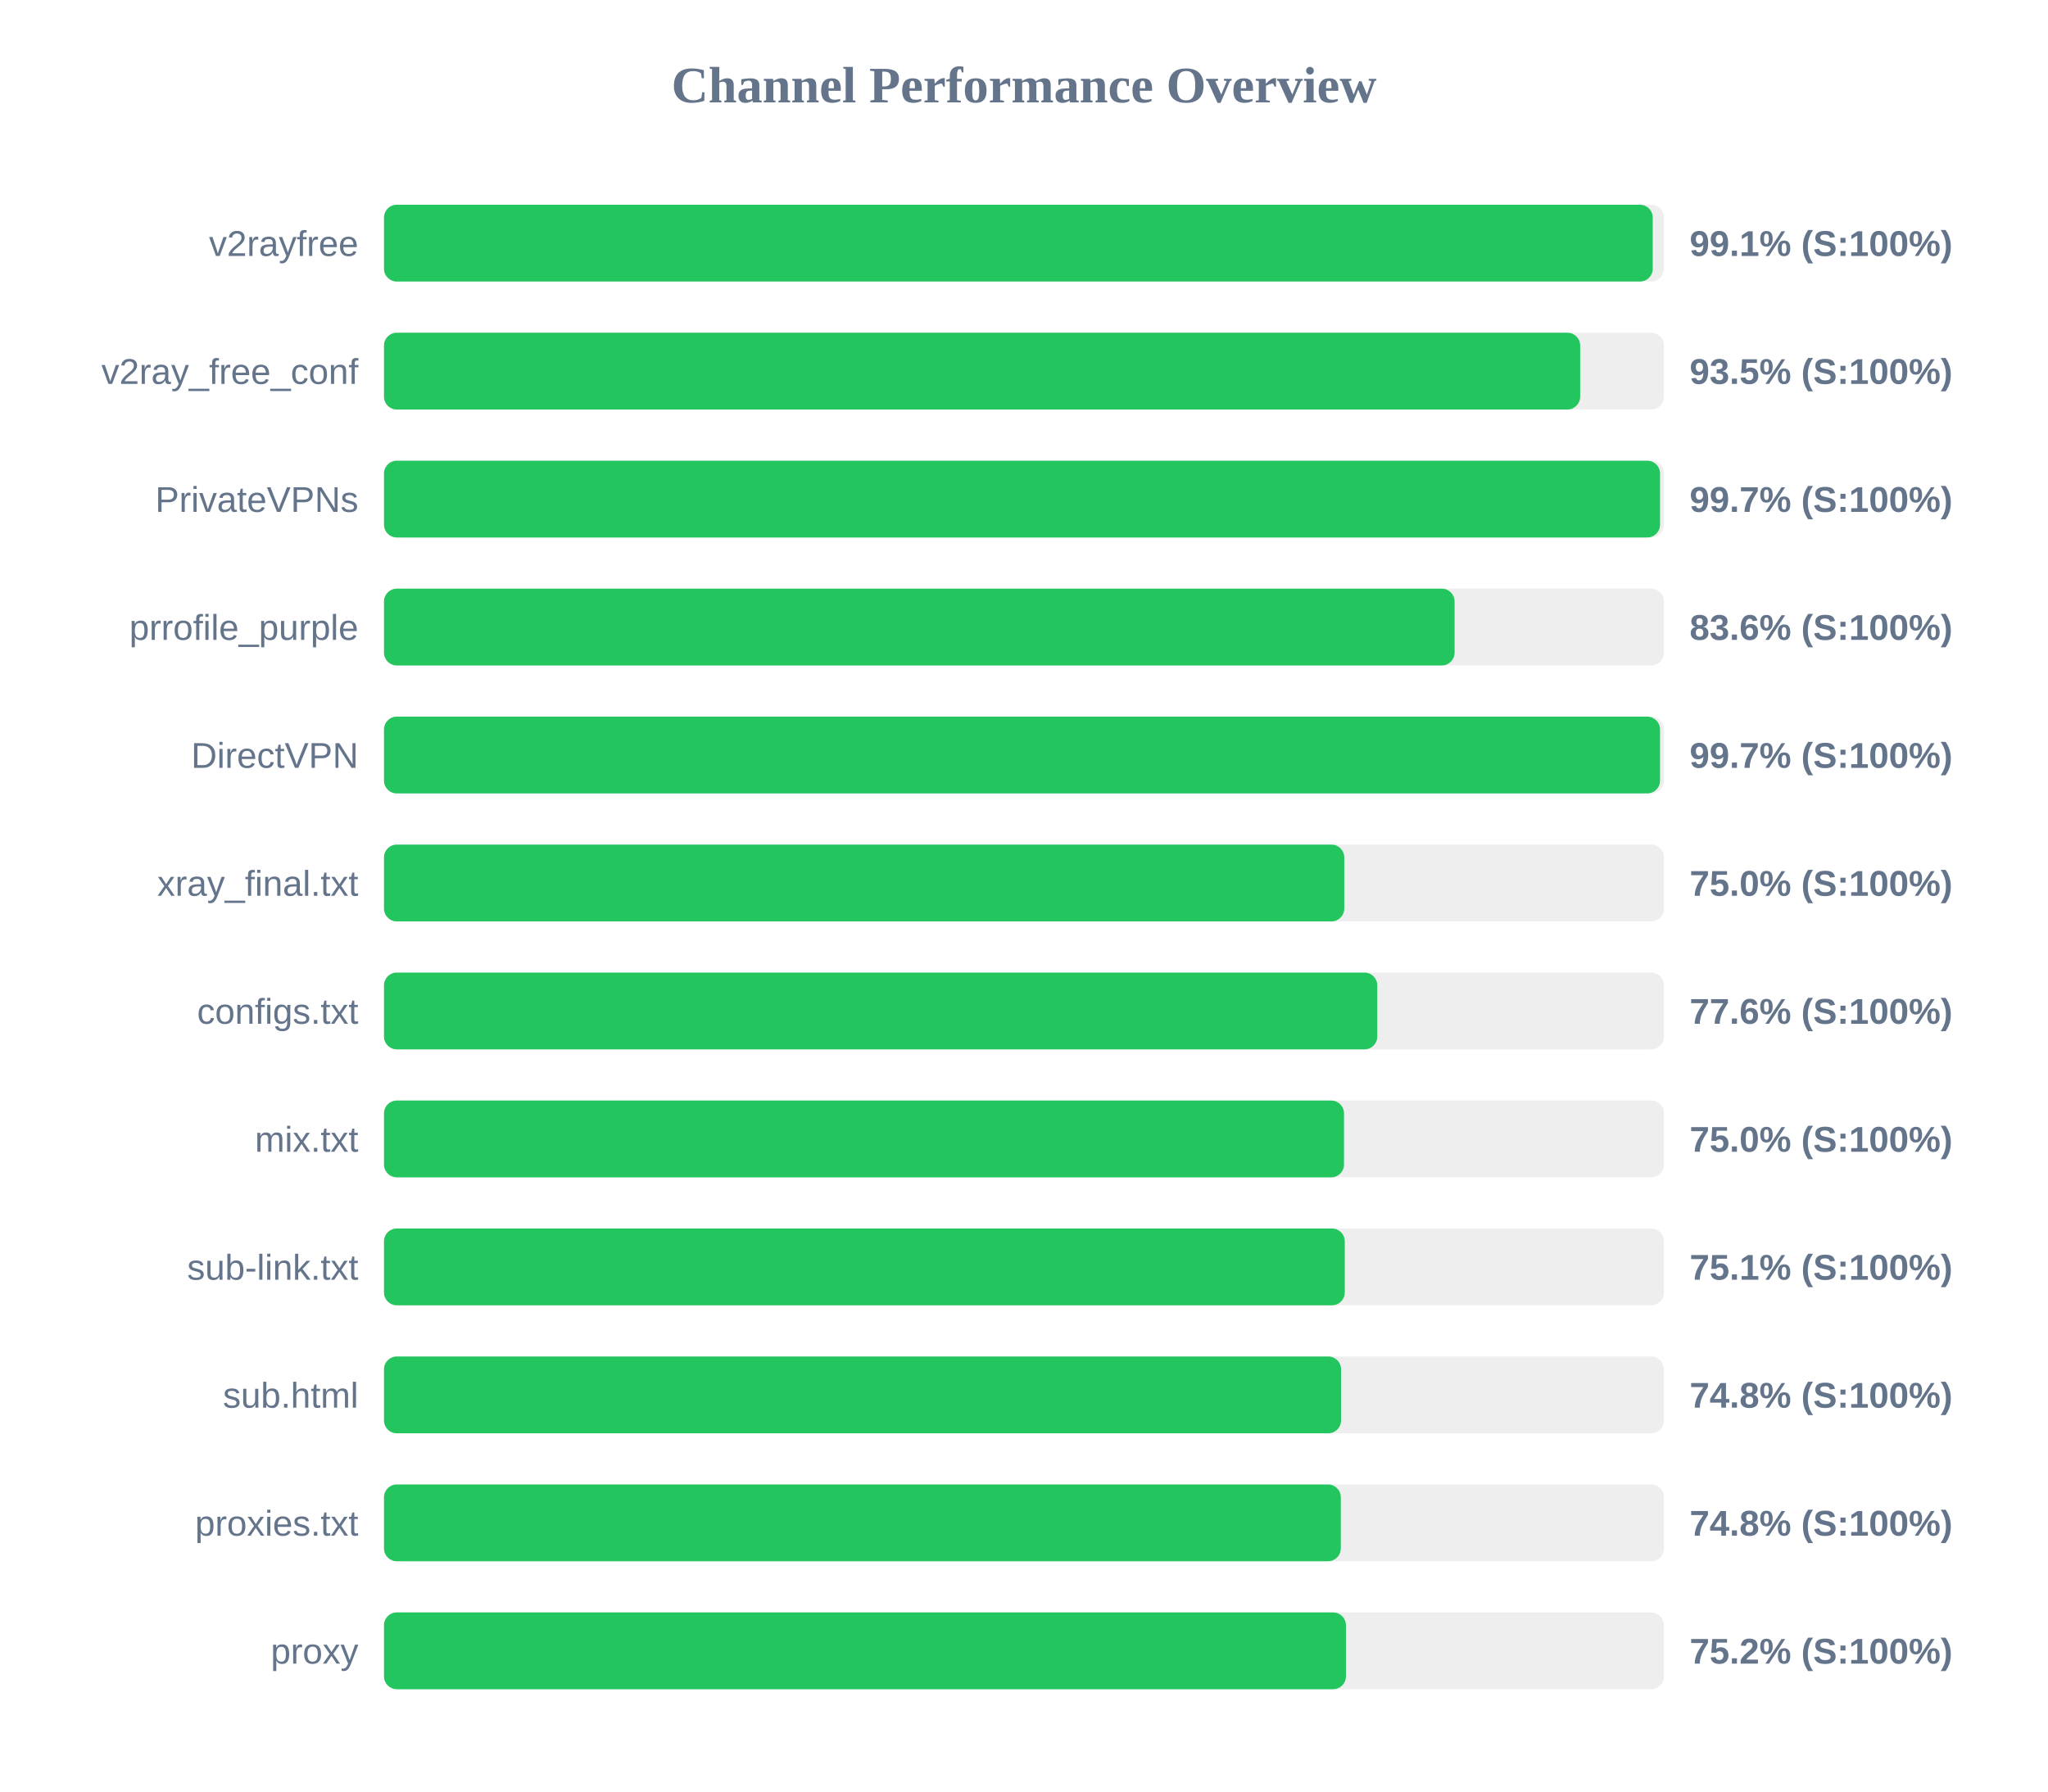
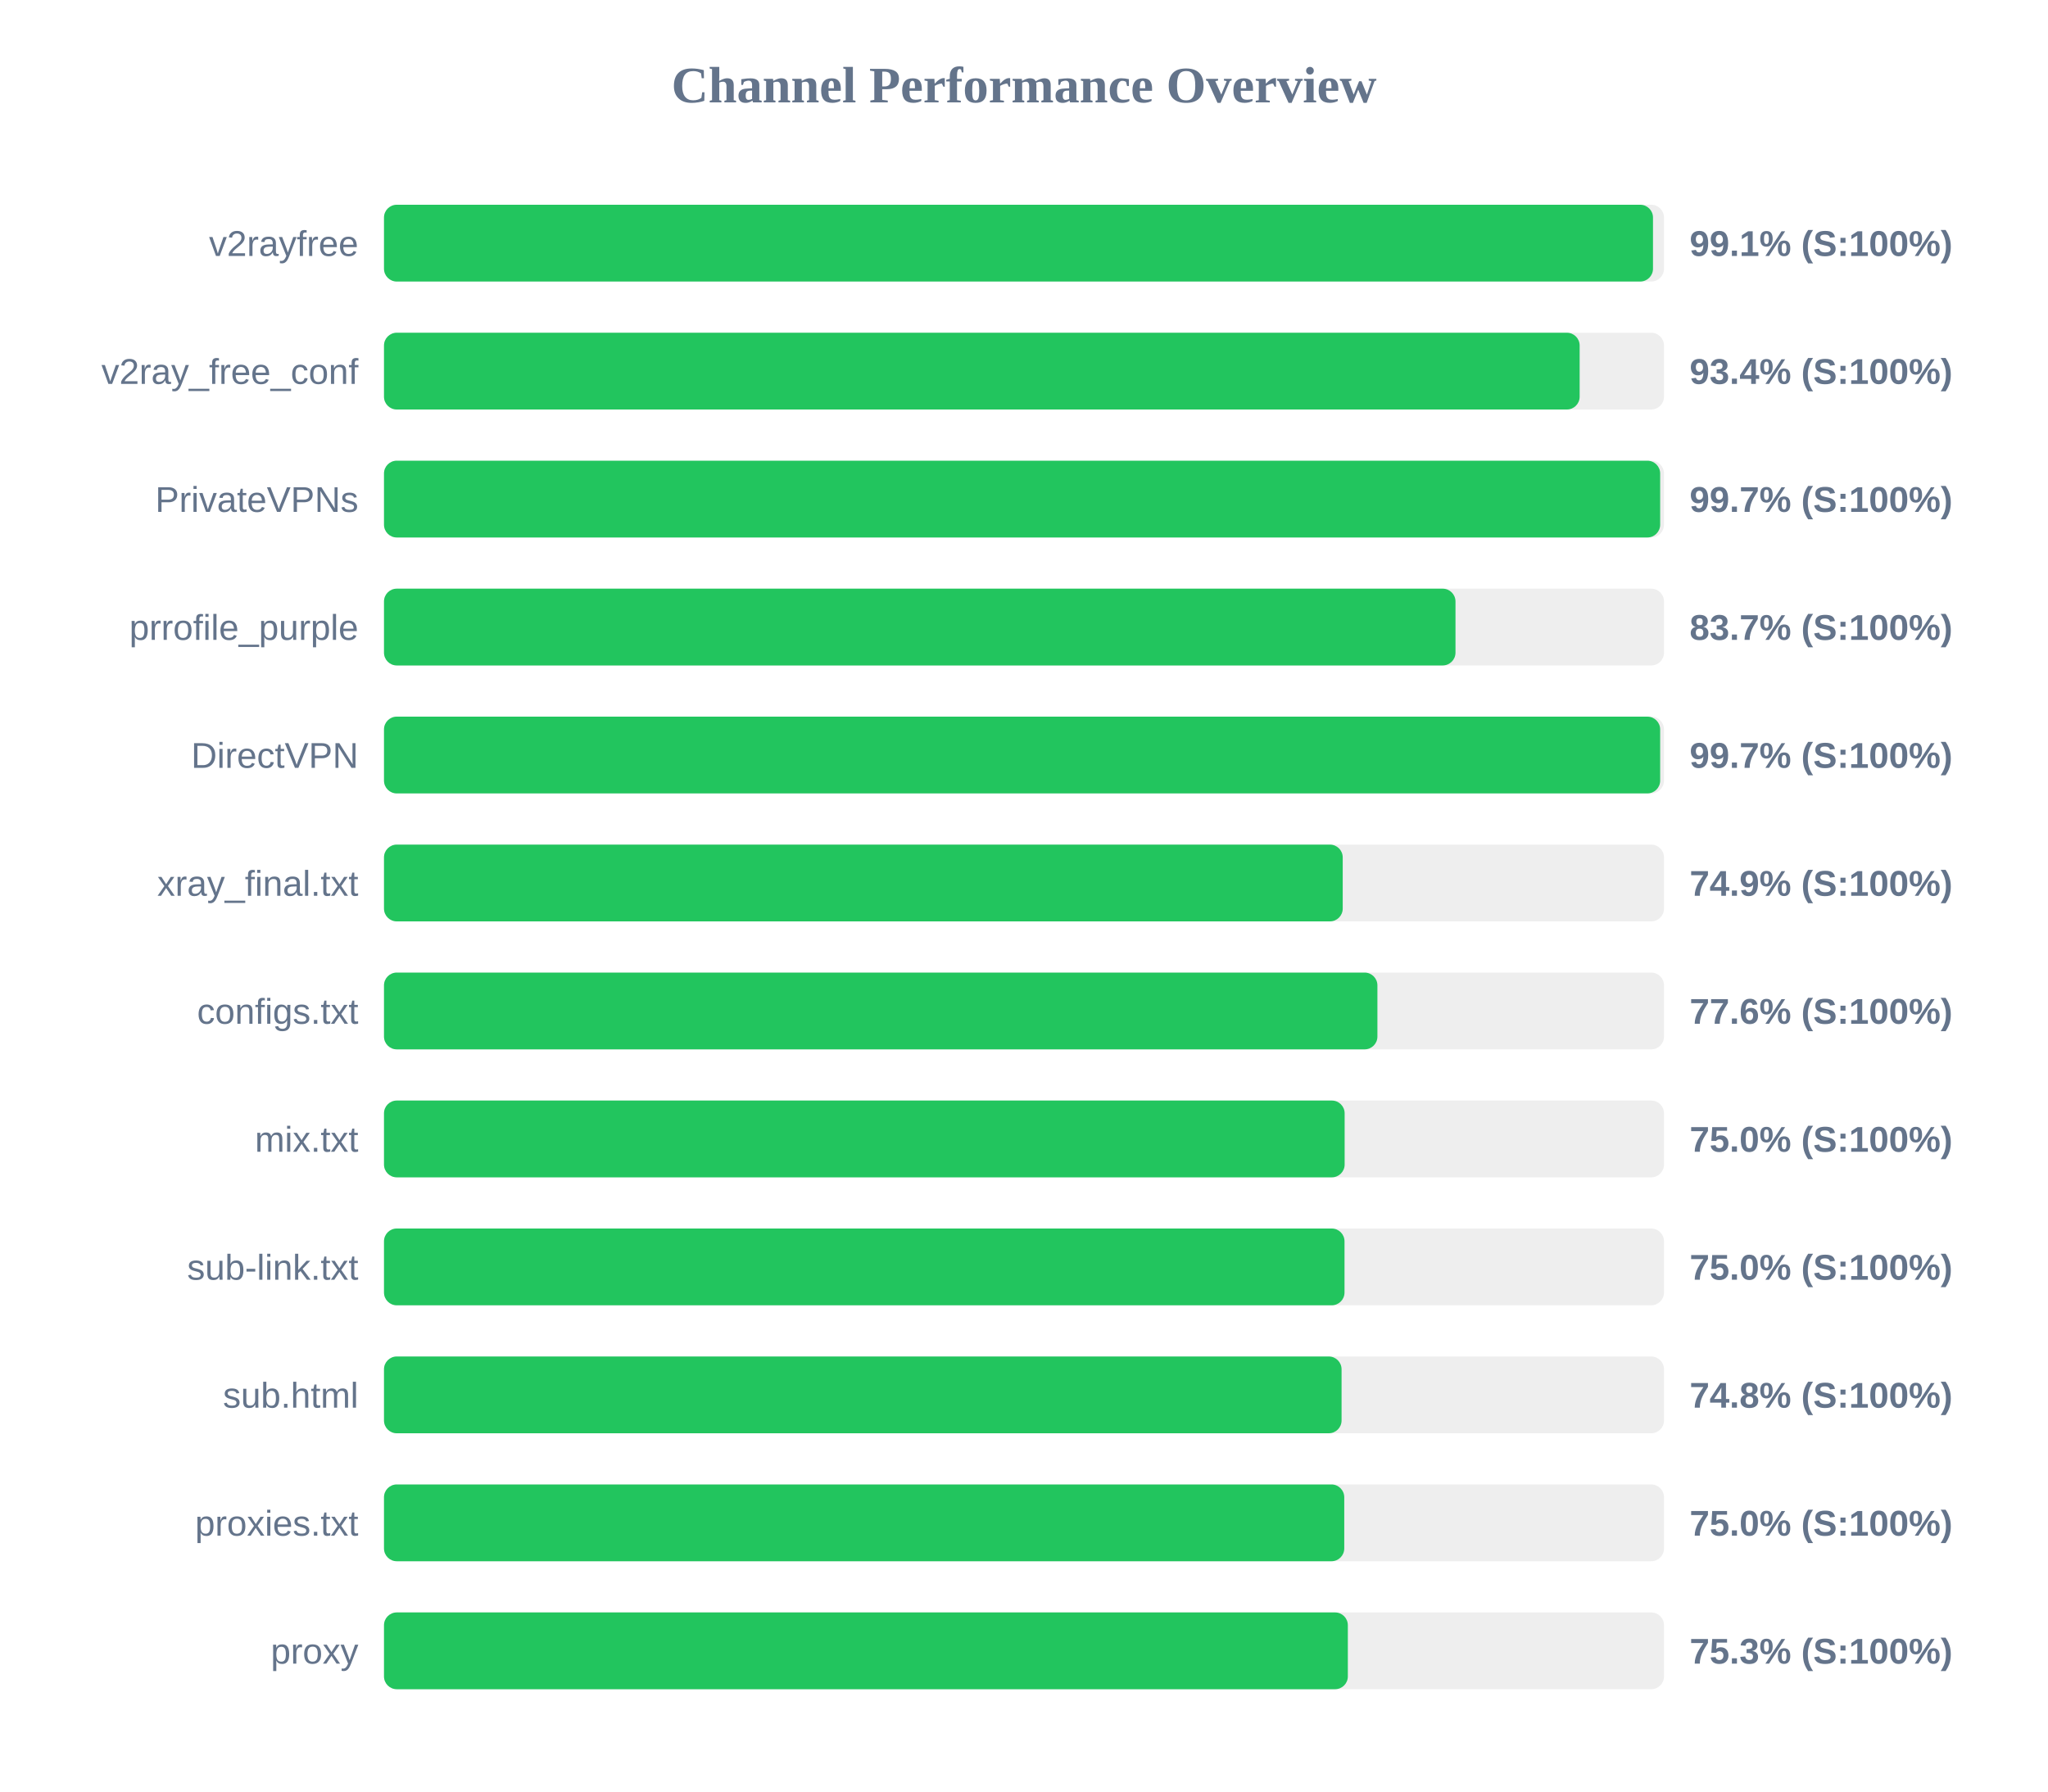
<svg xmlns="http://www.w3.org/2000/svg" width="800" height="700" version="1.1">
  <style>
        .row { font: 14px Arial; fill: #64748b; }
        .score { font: bold 14px Arial; fill: #64748b; }
    </style>
  <text x="400" y="40" text-anchor="middle" font-size="20px" font-weight="bold" fill="#64748b">Channel Performance Overview</text>
  <rect x="150" y="80" width="500" height="30" fill="#eee" rx="5" />
-   <rect x="150" y="80" width="495.6" height="30" fill="#22c55e" rx="5" />
+   <rect x="150" y="80" width="495.7" height="30" fill="#22c55e" rx="5" />
  <text x="140" y="100" text-anchor="end" class="row">v2rayfree</text>
  <text x="660" y="100" text-anchor="start" class="score">99.1% (S:100%)</text>
  <rect x="150" y="130" width="500" height="30" fill="#eee" rx="5" />
-   <rect x="150" y="130" width="467.25" height="30" fill="#22c55e" rx="5" />
+   <rect x="150" y="130" width="467.05" height="30" fill="#22c55e" rx="5" />
  <text x="140" y="150" text-anchor="end" class="row">v2ray_free_conf</text>
-   <text x="660" y="150" text-anchor="start" class="score">93.5% (S:100%)</text>
+   <text x="660" y="150" text-anchor="start" class="score">93.4% (S:100%)</text>
  <rect x="150" y="180" width="500" height="30" fill="#eee" rx="5" />
-   <rect x="150" y="180" width="498.45" height="30" fill="#22c55e" rx="5" />
+   <rect x="150" y="180" width="498.5" height="30" fill="#22c55e" rx="5" />
  <text x="140" y="200" text-anchor="end" class="row">PrivateVPNs</text>
  <text x="660" y="200" text-anchor="start" class="score">99.7% (S:100%)</text>
  <rect x="150" y="230" width="500" height="30" fill="#eee" rx="5" />
-   <rect x="150" y="230" width="418.2" height="30" fill="#22c55e" rx="5" />
+   <rect x="150" y="230" width="418.55" height="30" fill="#22c55e" rx="5" />
  <text x="140" y="250" text-anchor="end" class="row">prrofile_purple</text>
-   <text x="660" y="250" text-anchor="start" class="score">83.6% (S:100%)</text>
+   <text x="660" y="250" text-anchor="start" class="score">83.7% (S:100%)</text>
  <rect x="150" y="280" width="500" height="30" fill="#eee" rx="5" />
-   <rect x="150" y="280" width="498.45" height="30" fill="#22c55e" rx="5" />
+   <rect x="150" y="280" width="498.5" height="30" fill="#22c55e" rx="5" />
  <text x="140" y="300" text-anchor="end" class="row">DirectVPN</text>
  <text x="660" y="300" text-anchor="start" class="score">99.7% (S:100%)</text>
  <rect x="150" y="330" width="500" height="30" fill="#eee" rx="5" />
-   <rect x="150" y="330" width="375.1" height="30" fill="#22c55e" rx="5" />
+   <rect x="150" y="330" width="374.5" height="30" fill="#22c55e" rx="5" />
  <text x="140" y="350" text-anchor="end" class="row">xray_final.txt</text>
-   <text x="660" y="350" text-anchor="start" class="score">75.0% (S:100%)</text>
+   <text x="660" y="350" text-anchor="start" class="score">74.9% (S:100%)</text>
  <rect x="150" y="380" width="500" height="30" fill="#eee" rx="5" />
-   <rect x="150" y="380" width="388.0" height="30" fill="#22c55e" rx="5" />
+   <rect x="150" y="380" width="388.05" height="30" fill="#22c55e" rx="5" />
  <text x="140" y="400" text-anchor="end" class="row">configs.txt</text>
  <text x="660" y="400" text-anchor="start" class="score">77.6% (S:100%)</text>
  <rect x="150" y="430" width="500" height="30" fill="#eee" rx="5" />
-   <rect x="150" y="430" width="375.0" height="30" fill="#22c55e" rx="5" />
+   <rect x="150" y="430" width="375.25" height="30" fill="#22c55e" rx="5" />
  <text x="140" y="450" text-anchor="end" class="row">mix.txt</text>
  <text x="660" y="450" text-anchor="start" class="score">75.0% (S:100%)</text>
  <rect x="150" y="480" width="500" height="30" fill="#eee" rx="5" />
-   <rect x="150" y="480" width="375.3" height="30" fill="#22c55e" rx="5" />
+   <rect x="150" y="480" width="375.2" height="30" fill="#22c55e" rx="5" />
  <text x="140" y="500" text-anchor="end" class="row">sub-link.txt</text>
-   <text x="660" y="500" text-anchor="start" class="score">75.1% (S:100%)</text>
+   <text x="660" y="500" text-anchor="start" class="score">75.0% (S:100%)</text>
  <rect x="150" y="530" width="500" height="30" fill="#eee" rx="5" />
-   <rect x="150" y="530" width="373.85" height="30" fill="#22c55e" rx="5" />
+   <rect x="150" y="530" width="374.05" height="30" fill="#22c55e" rx="5" />
  <text x="140" y="550" text-anchor="end" class="row">sub.html</text>
  <text x="660" y="550" text-anchor="start" class="score">74.8% (S:100%)</text>
  <rect x="150" y="580" width="500" height="30" fill="#eee" rx="5" />
-   <rect x="150" y="580" width="373.75" height="30" fill="#22c55e" rx="5" />
+   <rect x="150" y="580" width="375.1" height="30" fill="#22c55e" rx="5" />
  <text x="140" y="600" text-anchor="end" class="row">proxies.txt</text>
-   <text x="660" y="600" text-anchor="start" class="score">74.8% (S:100%)</text>
+   <text x="660" y="600" text-anchor="start" class="score">75.0% (S:100%)</text>
  <rect x="150" y="630" width="500" height="30" fill="#eee" rx="5" />
-   <rect x="150" y="630" width="375.75" height="30" fill="#22c55e" rx="5" />
+   <rect x="150" y="630" width="376.5" height="30" fill="#22c55e" rx="5" />
  <text x="140" y="650" text-anchor="end" class="row">proxy</text>
-   <text x="660" y="650" text-anchor="start" class="score">75.2% (S:100%)</text>
+   <text x="660" y="650" text-anchor="start" class="score">75.3% (S:100%)</text>
</svg>
